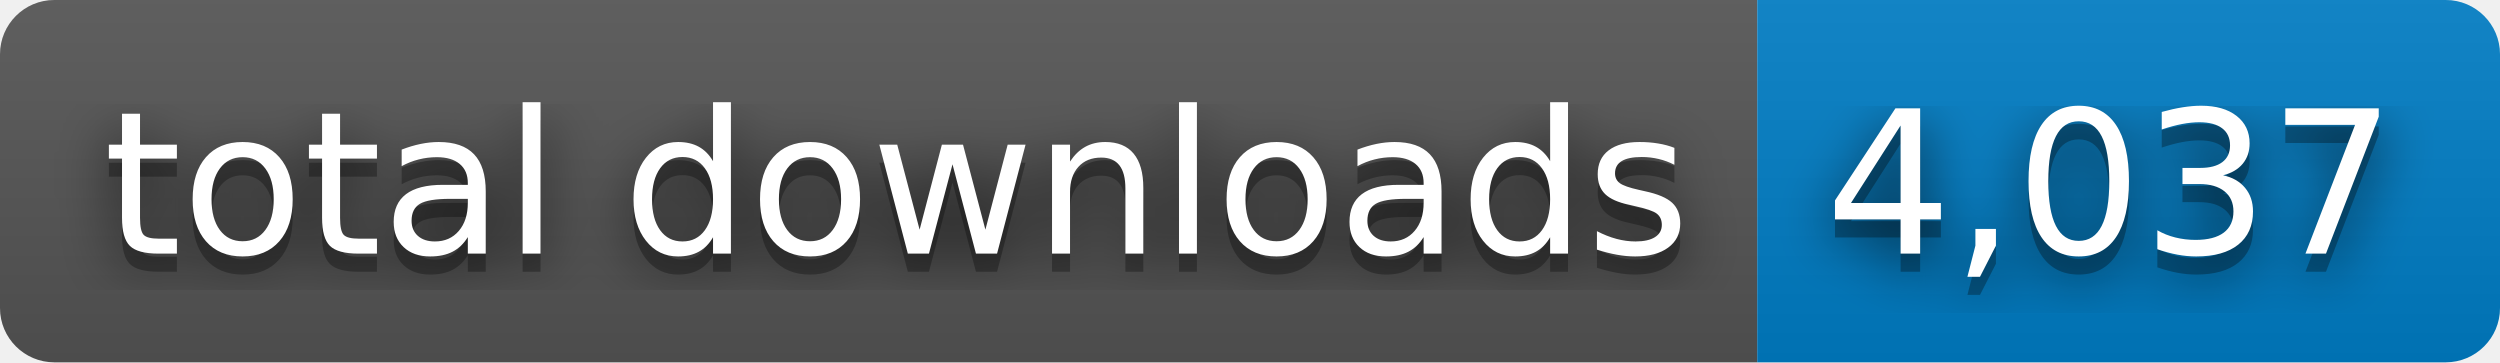
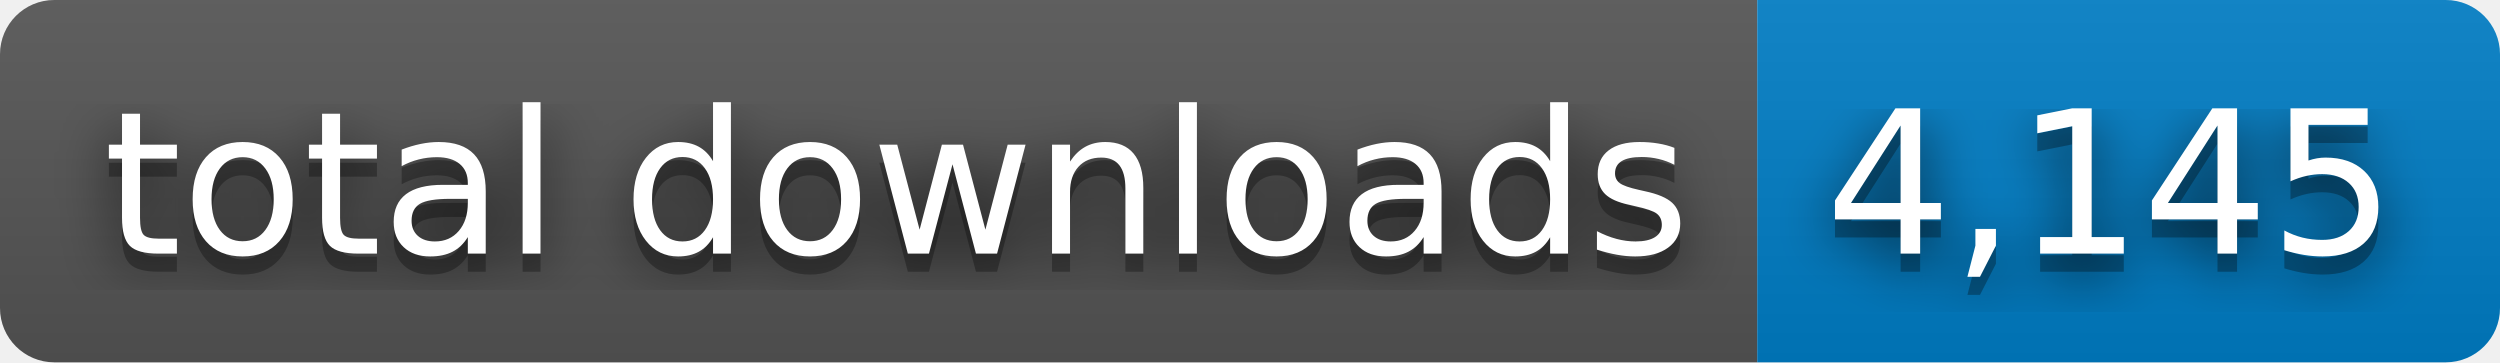
- <svg xmlns="http://www.w3.org/2000/svg" width="138" height="20" role="img" aria-label="total downloads: 4,037">
+ <svg xmlns="http://www.w3.org/2000/svg" width="138" height="20" role="img" aria-label="total downloads: 4,145">
  <filter id="blur">
    <feGaussianBlur stdDeviation="16" />
  </filter>
  <linearGradient id="s" x2="0" y2="100%">
    <stop offset="0" stop-color="#bbb" stop-opacity=".1" />
    <stop offset="1" stop-opacity=".1" />
  </linearGradient>
  <clipPath id="r">
    <rect width="138" height="20" rx="3" />
  </clipPath>
  <g clip-path="url(#r)">
    <rect width="97" height="20" fill="#555" />
    <rect x="97" width="41" height="20" fill="#007ec6" />
    <rect width="138" height="20" fill="url(#s)" />
  </g>
  <g fill="#fff" text-anchor="middle" font-family="Verdana,Geneva,DejaVu Sans,sans-serif" text-rendering="geometricPrecision" font-size="110">
    <g transform="scale(.1)">
      <g aria-hidden="true" fill="#010101">
        <text x="495" y="150" fill-opacity=".8" filter="url(#blur)" textLength="870">total downloads</text>
        <text x="495" y="150" fill-opacity=".3" textLength="870">total downloads</text>
      </g>
      <text x="495" y="140" textLength="870">total downloads</text>
    </g>
    <g transform="scale(.1)">
      <g aria-hidden="true" fill="#010101">
-         <text x="1165" y="150" fill-opacity=".8" filter="url(#blur)" textLength="310">4,037</text>
-         <text x="1165" y="150" fill-opacity=".3" textLength="310">4,037</text>
+         <text x="1165" y="150" fill-opacity=".8" filter="url(#blur)" textLength="310">4,145</text>
+         <text x="1165" y="150" fill-opacity=".3" textLength="310">4,145</text>
      </g>
-       <text x="1165" y="140" textLength="310">4,037</text>
+       <text x="1165" y="140" textLength="310">4,145</text>
    </g>
  </g>
</svg>
